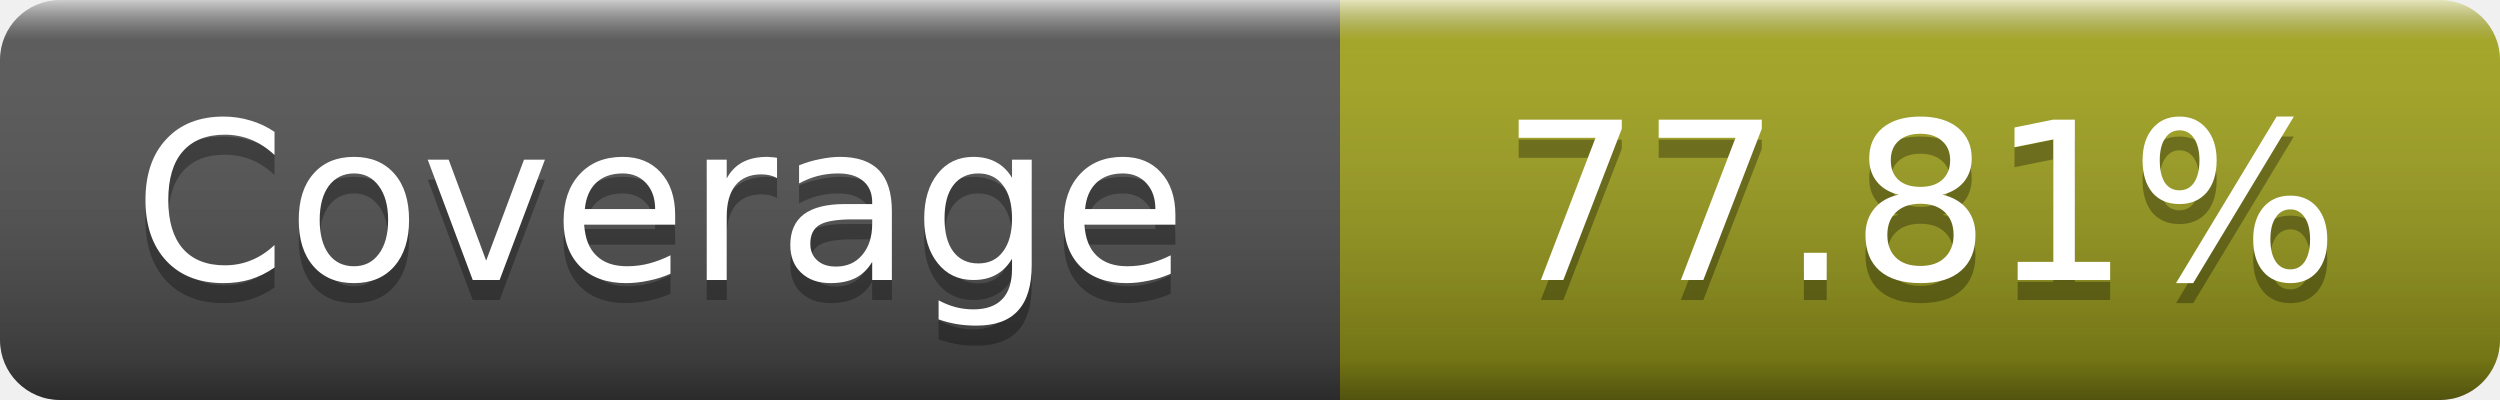
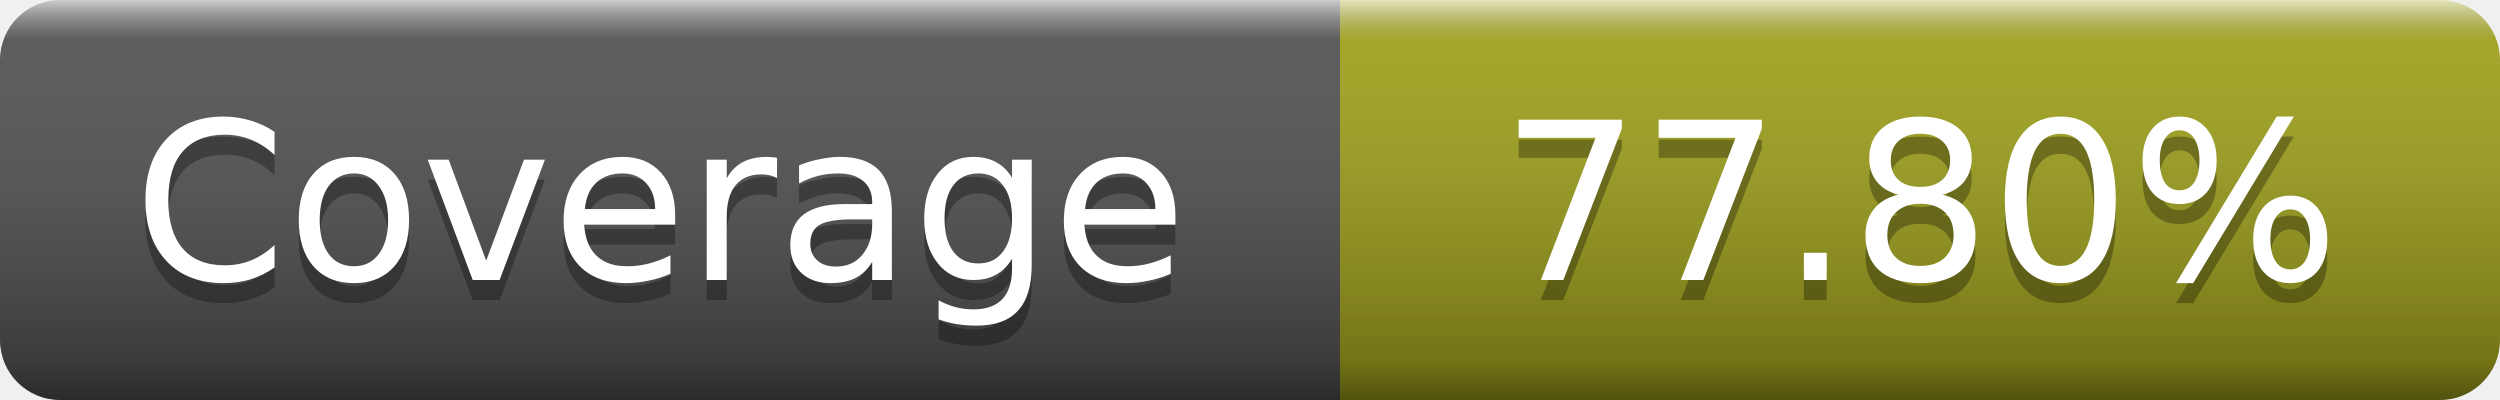
- <svg xmlns="http://www.w3.org/2000/svg" width="125" height="20" role="img" aria-label="Coverage: 77.81%">
+ <svg xmlns="http://www.w3.org/2000/svg" width="125" height="20" role="img" aria-label="Coverage: 77.80%">
  <linearGradient id="s" x2="0" y2="100%">
    <stop offset="0" stop-color="#fff" stop-opacity=".7" />
    <stop offset=".1" stop-color="#aaa" stop-opacity=".1" />
    <stop offset=".9" stop-opacity=".3" />
    <stop offset="1" stop-opacity=".5" />
  </linearGradient>
  <mask id="m">
    <rect width="125" height="20" rx="3" fill="#fff" />
  </mask>
  <g mask="url(#m)">
    <rect width="67" height="20" fill="#555" />
    <rect x="67" width="58" height="20" fill="#a4a61d" />
    <rect width="125" height="20" fill="url(#s)" />
  </g>
  <g fill="#fff" text-anchor="middle" font-family="DejaVu Sans,Verdana,Geneva,sans-serif" font-size="11" text-rendering="geometricPrecision">
    <text x="33" y="15" fill="#010101" fill-opacity=".3">Coverage</text>
    <text x="33" y="14">Coverage</text>
-     <text x="96" y="15" fill="#010101" fill-opacity=".3">77.81%</text>
-     <text x="96" y="14">77.81%</text>
+     <text x="96" y="15" fill="#010101" fill-opacity=".3">77.80%</text>
+     <text x="96" y="14">77.80%</text>
  </g>
</svg>
